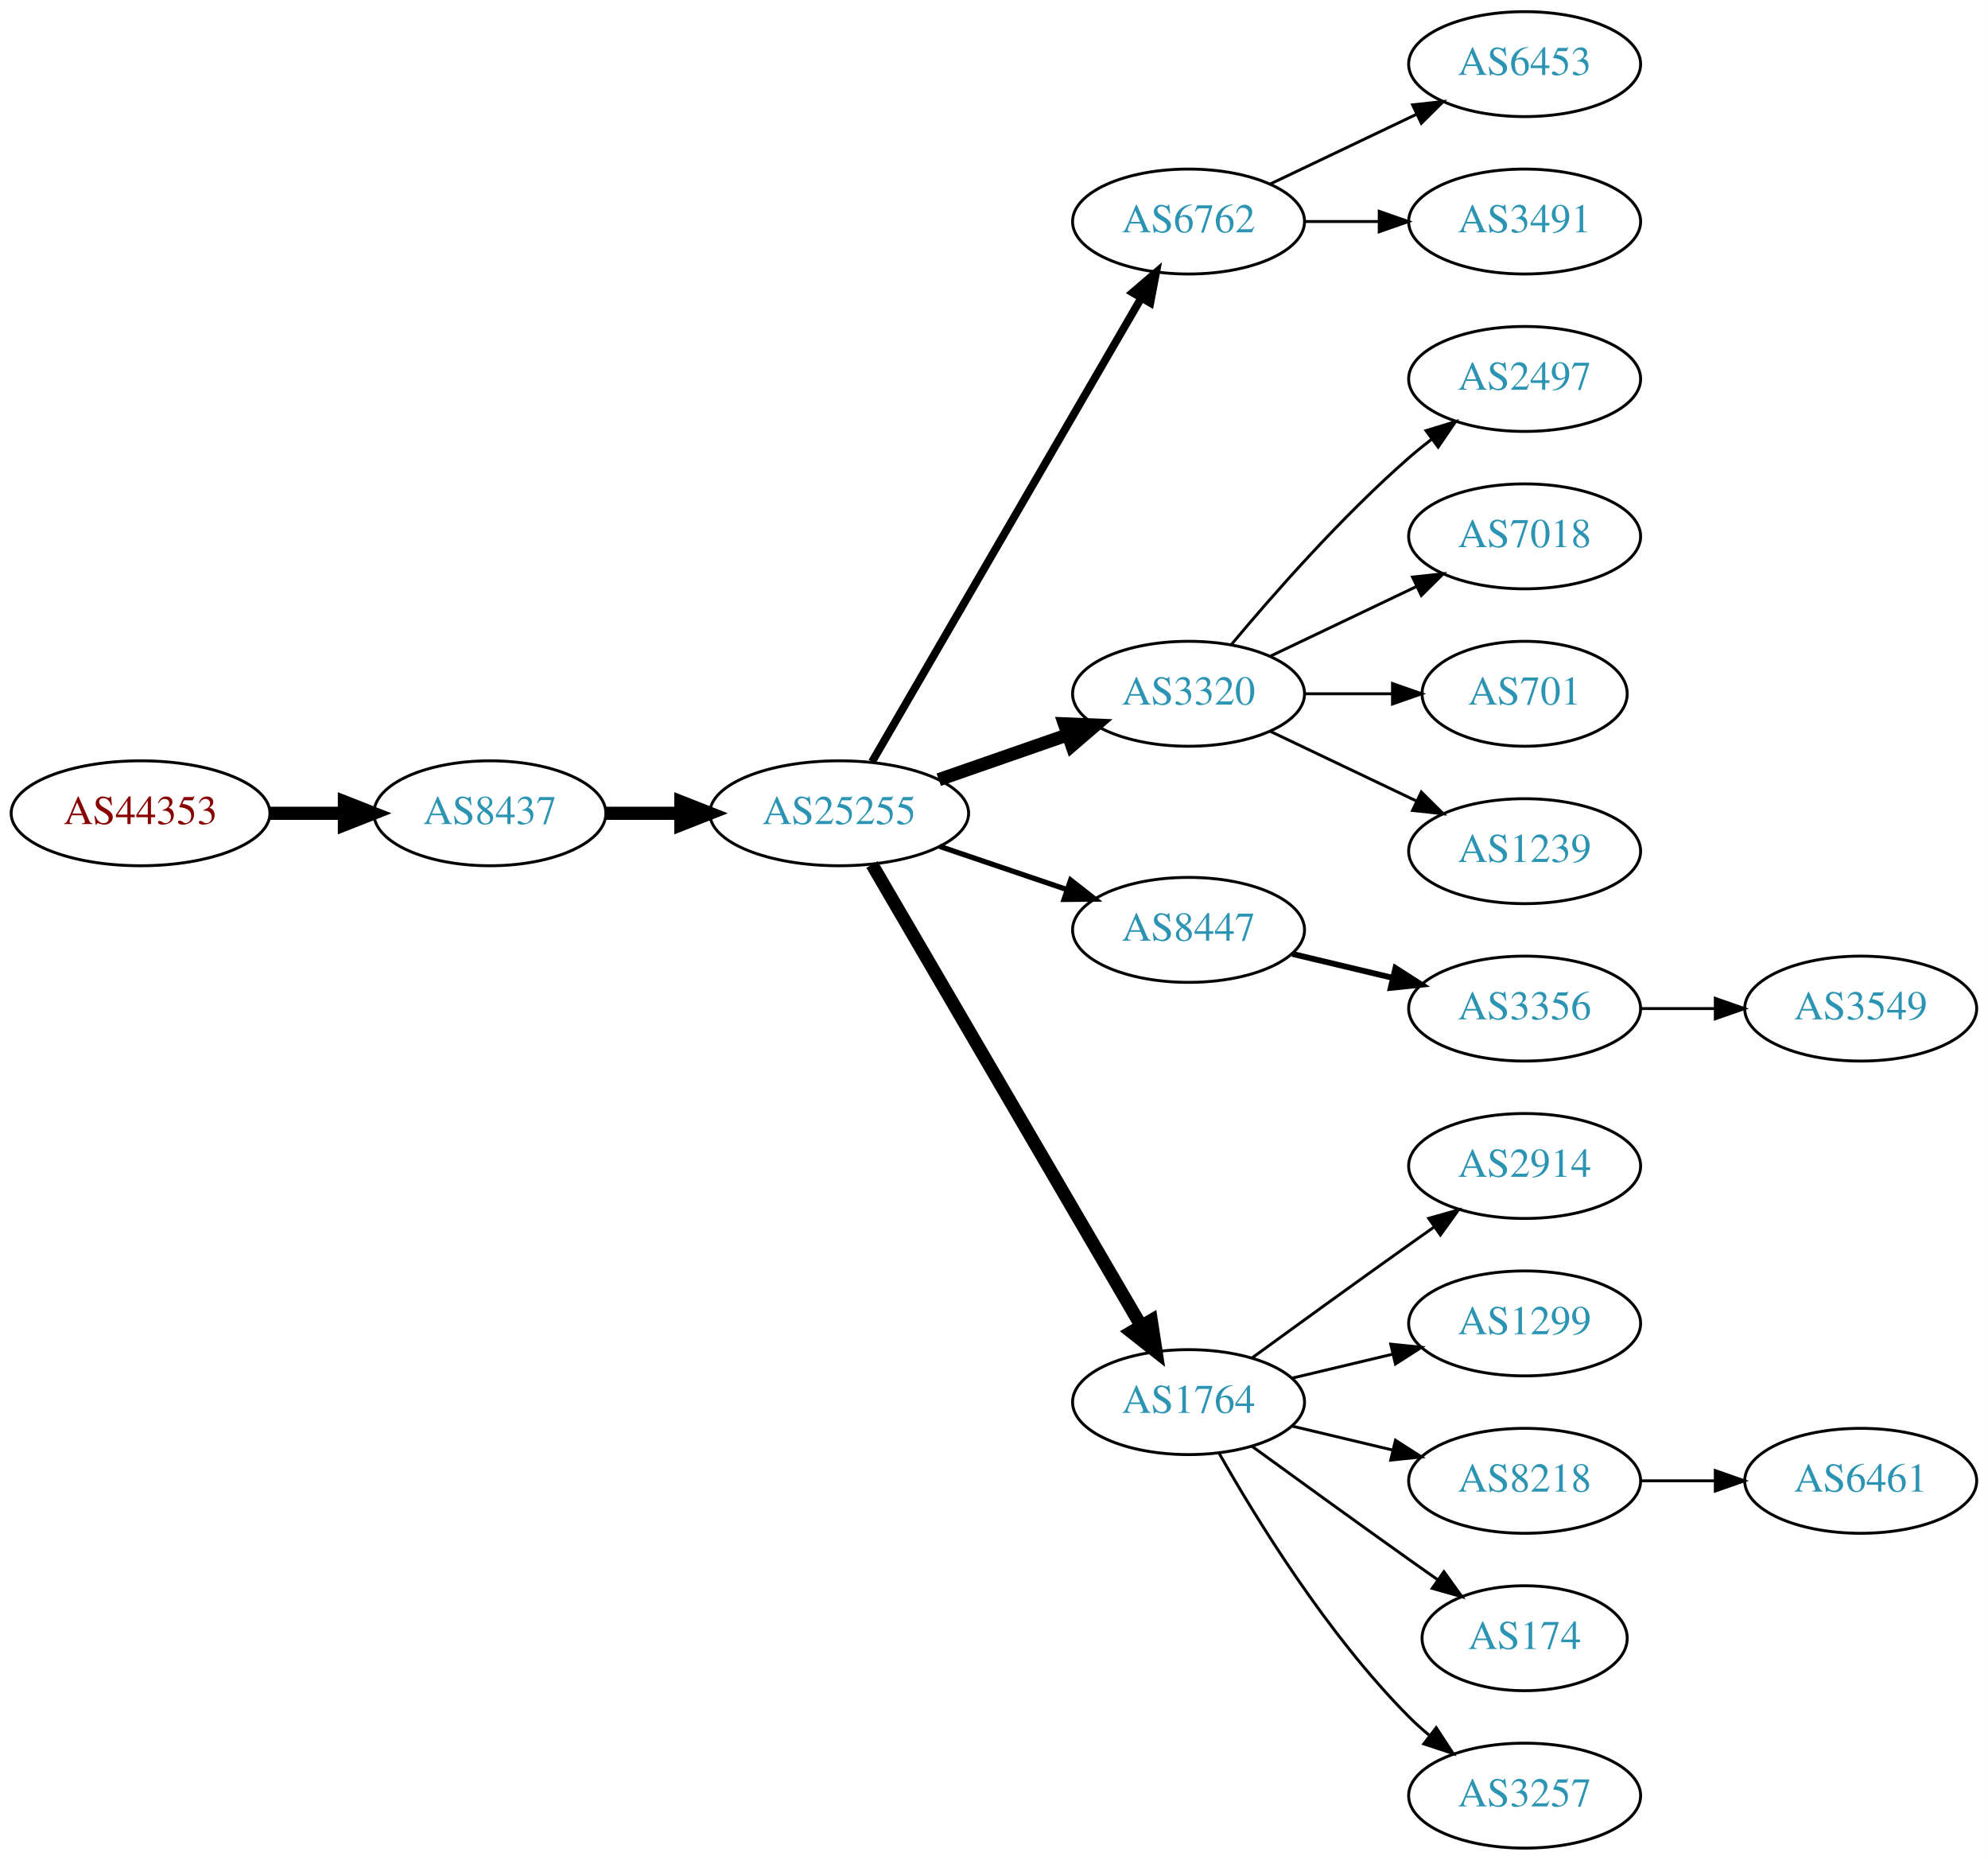
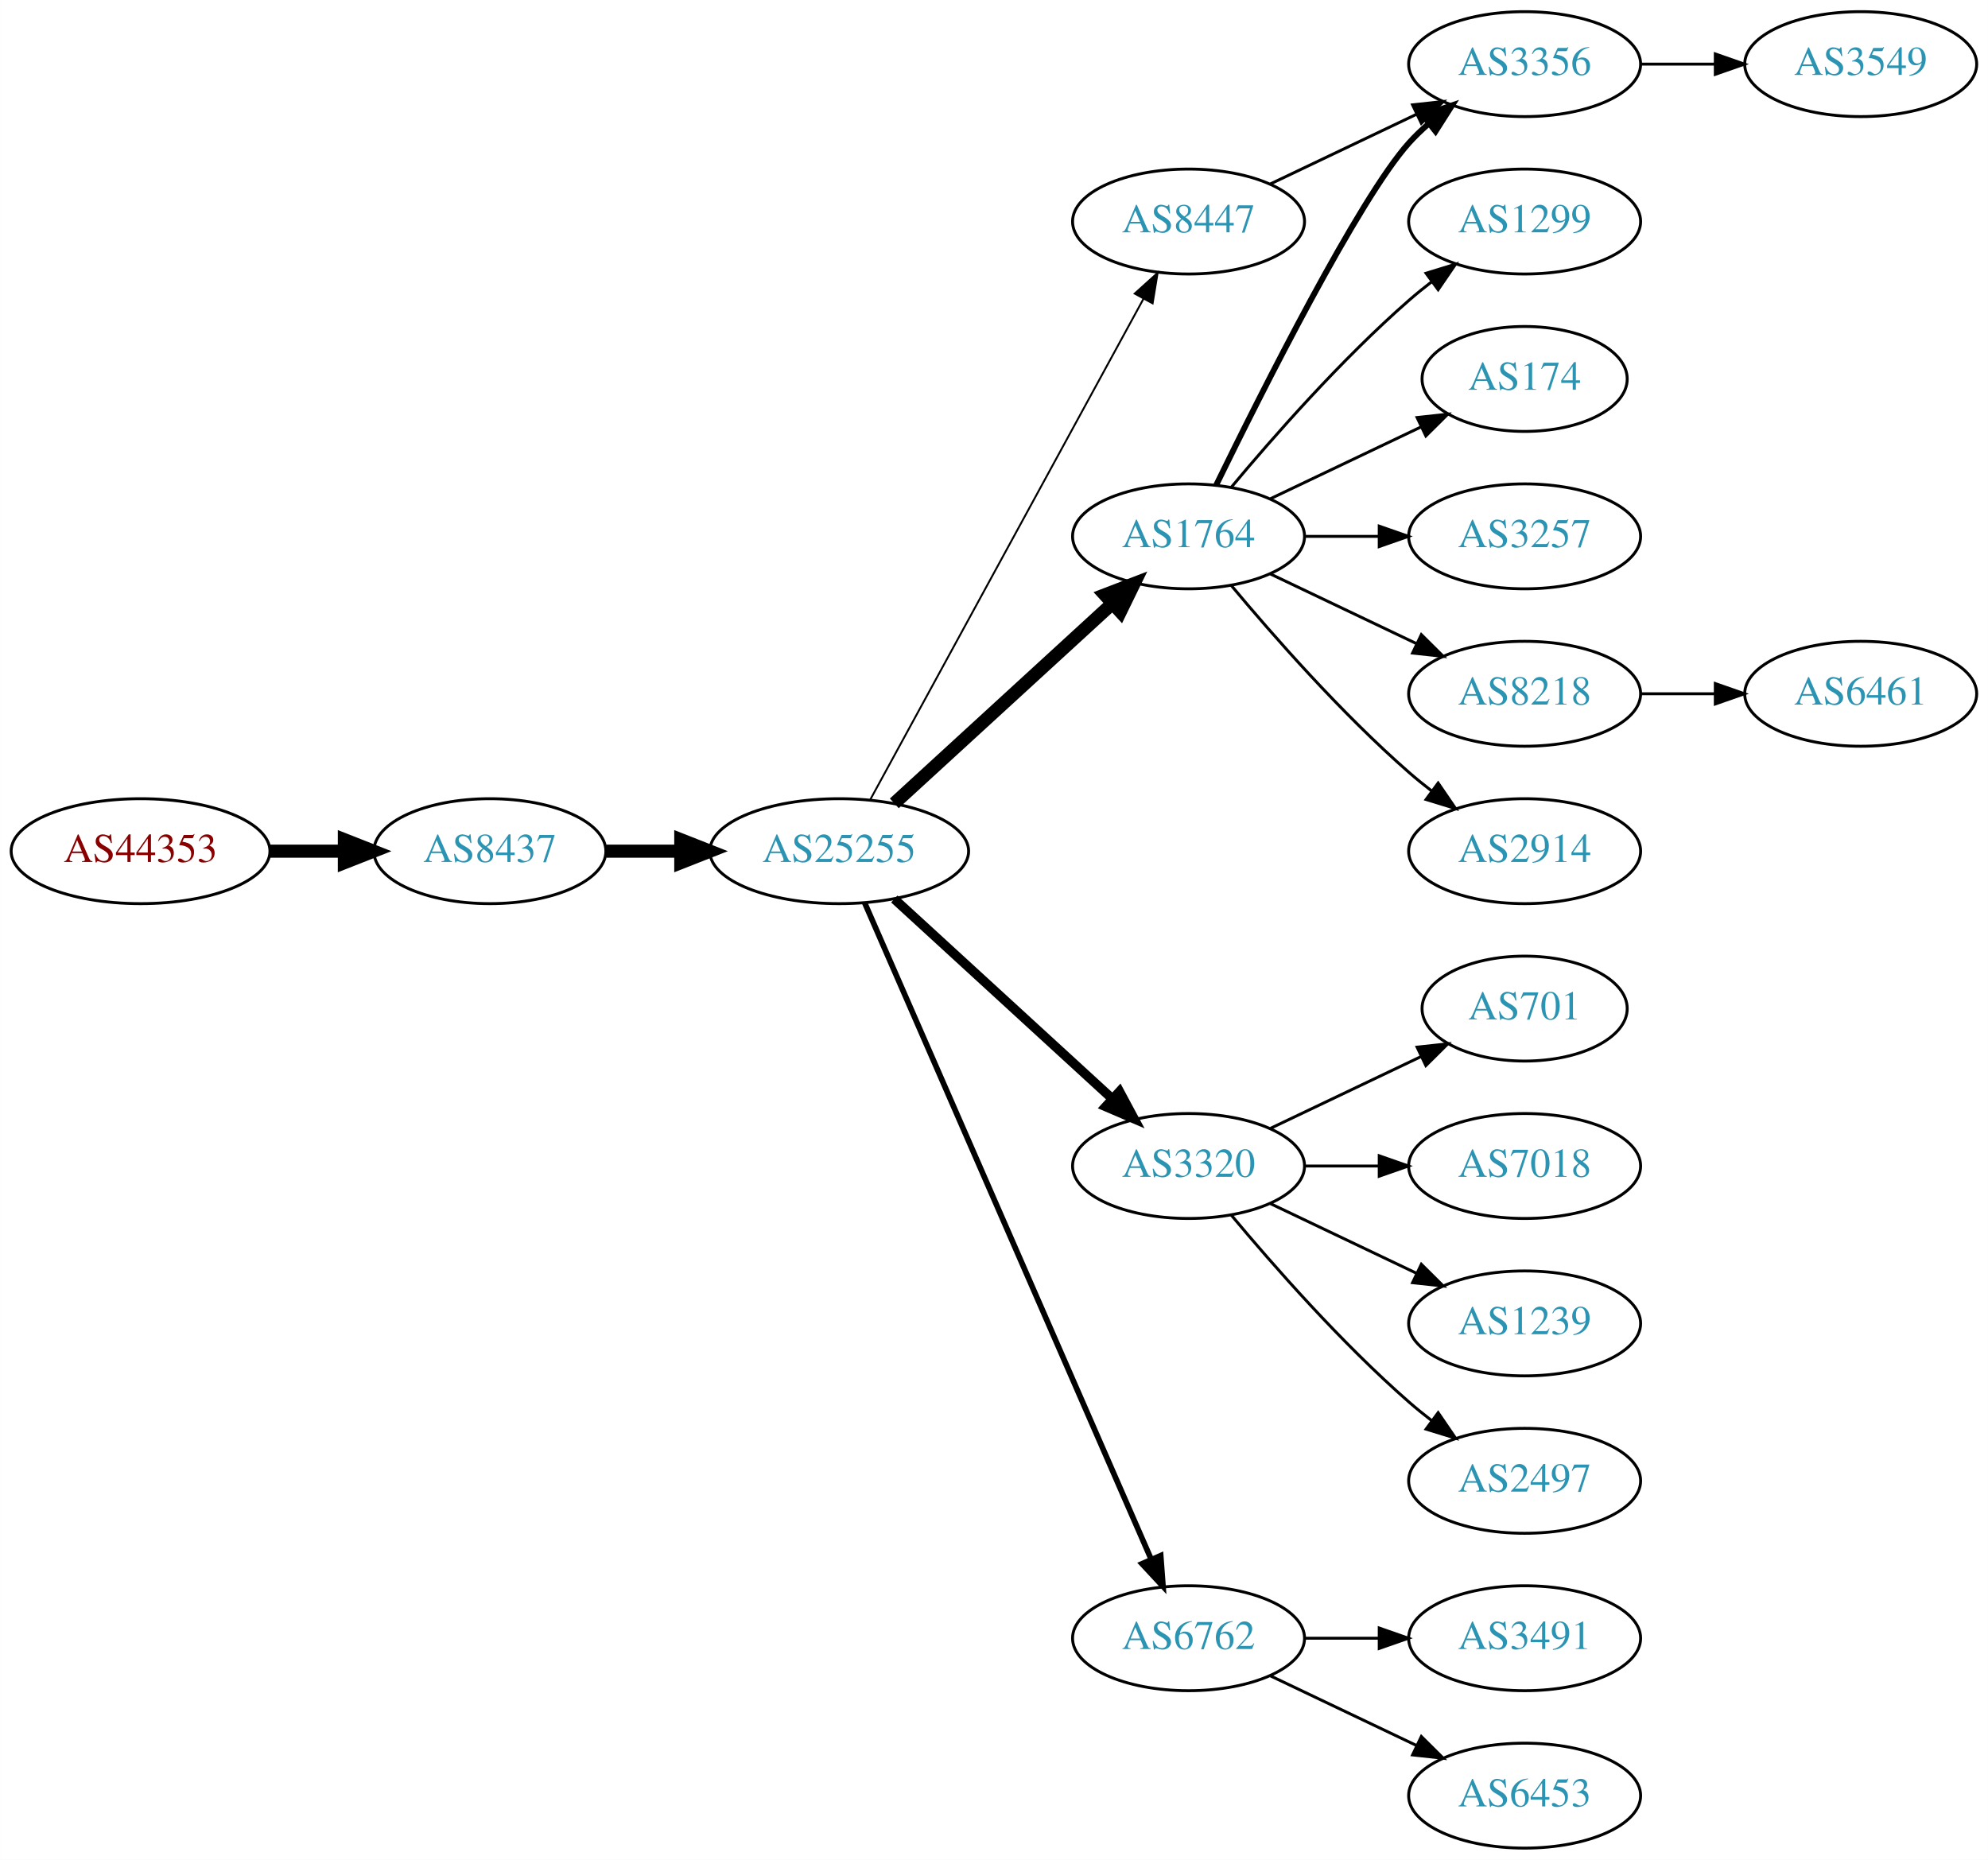
<svg xmlns="http://www.w3.org/2000/svg" xmlns:xlink="http://www.w3.org/1999/xlink" width="682pt" height="638pt" viewBox="0.00 0.00 681.96 638.00">
  <g id="graph0" class="graph" transform="scale(1 1) rotate(0) translate(4 634)">
    <polygon fill="white" stroke="none" points="-4,4 -4,-634 677.956,-634 677.956,4 -4,4" />
    <g id="node1" class="node">
      <g id="a_node1">
        <a xlink:href="/asn/44353" xlink:title="AS44353 ~ pressetext Nachrichtenagentur GmbH [AT]">
-           <ellipse fill="#ffffff" stroke="black" cx="44.196" cy="-355" rx="44.393" ry="18" />
-           <text text-anchor="middle" x="44.196" y="-351.3" font-family="Times,serif" font-size="14.00" fill="#880000">AS44353</text>
+           <ellipse fill="#ffffff" stroke="black" cx="44.196" cy="-342" rx="44.393" ry="18" />
+           <text text-anchor="middle" x="44.196" y="-338.3" font-family="Times,serif" font-size="14.00" fill="#880000">AS44353</text>
        </a>
      </g>
    </g>
    <g id="node2" class="node">
      <g id="a_node2">
        <a xlink:href="/asn/8437" xlink:title="AS8437 ~ Hutchison Drei Austria GmbH [AT]">
-           <ellipse fill="#ffffff" stroke="black" cx="164.039" cy="-355" rx="39.794" ry="18" />
-           <text text-anchor="middle" x="164.039" y="-351.3" font-family="Times,serif" font-size="14.00" fill="#2c94b3">AS8437</text>
+           <ellipse fill="#ffffff" stroke="black" cx="164.039" cy="-342" rx="39.794" ry="18" />
+           <text text-anchor="middle" x="164.039" y="-338.3" font-family="Times,serif" font-size="14.00" fill="#2c94b3">AS8437</text>
        </a>
      </g>
    </g>
    <g id="edge1" class="edge">
-       <path fill="none" stroke="black" stroke-width="4.5" d="M88.407,-355C96.72,-355 105.482,-355 113.965,-355" />
-       <polygon fill="black" stroke="black" stroke-width="4.5" points="114.123,-358.938 124.123,-355 114.123,-351.063 114.123,-358.938" />
+       <path fill="none" stroke="black" stroke-width="4.5" d="M88.407,-342C96.72,-342 105.482,-342 113.965,-342" />
+       <polygon fill="black" stroke="black" stroke-width="4.5" points="114.123,-345.938 124.123,-342 114.123,-338.063 114.123,-345.938" />
    </g>
    <g id="node3" class="node">
      <g id="a_node3">
        <a xlink:href="/asn/25255" xlink:title="AS25255 ~ ==&gt; TELE2 AUSTRIA &lt;== [AT]">
-           <ellipse fill="#ffffff" stroke="black" cx="283.881" cy="-355" rx="44.393" ry="18" />
-           <text text-anchor="middle" x="283.881" y="-351.3" font-family="Times,serif" font-size="14.00" fill="#2c94b3">AS25255</text>
+           <ellipse fill="#ffffff" stroke="black" cx="283.881" cy="-342" rx="44.393" ry="18" />
+           <text text-anchor="middle" x="283.881" y="-338.3" font-family="Times,serif" font-size="14.00" fill="#2c94b3">AS25255</text>
        </a>
      </g>
    </g>
    <g id="edge2" class="edge">
-       <path fill="none" stroke="black" stroke-width="4.5" d="M203.951,-355C212.054,-355 220.729,-355 229.255,-355" />
-       <polygon fill="black" stroke="black" stroke-width="4.5" points="229.533,-358.938 239.533,-355 229.533,-351.063 229.533,-358.938" />
+       <path fill="none" stroke="black" stroke-width="4.5" d="M203.951,-342C212.054,-342 220.729,-342 229.255,-342" />
+       <polygon fill="black" stroke="black" stroke-width="4.5" points="229.533,-345.938 239.533,-342 229.533,-338.063 229.533,-345.938" />
    </g>
    <g id="node4" class="node">
      <g id="a_node4">
-         <a xlink:href="/asn/6762" xlink:title="AS6762 ~ TELECOM ITALIA SPARKLE S.p.A. [IT]">
-           <ellipse fill="#ffffff" stroke="black" cx="403.724" cy="-558" rx="39.794" ry="18" />
-           <text text-anchor="middle" x="403.724" y="-554.3" font-family="Times,serif" font-size="14.00" fill="#2c94b3">AS6762</text>
+         <a xlink:href="/asn/1764" xlink:title="AS1764 ~ NEXTLAYER-AS [AT]">
+           <ellipse fill="#ffffff" stroke="black" cx="403.724" cy="-450" rx="39.794" ry="18" />
+           <text text-anchor="middle" x="403.724" y="-446.3" font-family="Times,serif" font-size="14.00" fill="#2c94b3">AS1764</text>
        </a>
      </g>
    </g>
    <g id="edge3" class="edge">
-       <path fill="none" stroke="black" stroke-width="2.7" d="M295.133,-372.66C315.905,-408.442 363.053,-489.661 387.455,-531.697" />
-       <polygon fill="black" stroke="black" stroke-width="2.7" points="384.532,-533.634 392.58,-540.526 390.586,-530.12 384.532,-533.634" />
+       <path fill="none" stroke="black" stroke-width="4.5" d="M302.779,-358.403C322.707,-376.667 355.065,-406.322 377.542,-426.921" />
+       <polygon fill="black" stroke="black" stroke-width="4.5" points="375.011,-429.943 385.044,-433.797 380.332,-424.137 375.011,-429.943" />
    </g>
    <g id="node5" class="node">
      <g id="a_node5">
        <a xlink:href="/asn/3320" xlink:title="AS3320 ~ DTAG [DE]">
-           <ellipse fill="#ffffff" stroke="black" cx="403.724" cy="-396" rx="39.794" ry="18" />
-           <text text-anchor="middle" x="403.724" y="-392.3" font-family="Times,serif" font-size="14.00" fill="#2c94b3">AS3320</text>
+           <ellipse fill="#ffffff" stroke="black" cx="403.724" cy="-234" rx="39.794" ry="18" />
+           <text text-anchor="middle" x="403.724" y="-230.3" font-family="Times,serif" font-size="14.00" fill="#2c94b3">AS3320</text>
        </a>
      </g>
    </g>
    <g id="edge4" class="edge">
-       <path fill="none" stroke="black" stroke-width="4.5" d="M318.021,-366.53C331.738,-371.302 347.777,-376.883 362.187,-381.896" />
-       <polygon fill="black" stroke="black" stroke-width="4.5" points="361.115,-385.692 371.853,-385.26 363.703,-378.255 361.115,-385.692" />
+       <path fill="none" stroke="black" stroke-width="3.214" d="M302.779,-325.597C322.707,-307.333 355.065,-277.678 377.542,-257.079" />
+       <polygon fill="black" stroke="black" stroke-width="3.214" points="380.036,-259.54 385.044,-250.203 375.307,-254.38 380.036,-259.54" />
    </g>
    <g id="node6" class="node">
      <g id="a_node6">
        <a xlink:href="/asn/8447" xlink:title="AS8447 ~ A1 Telekom Austria AG [AT]">
-           <ellipse fill="#ffffff" stroke="black" cx="403.724" cy="-315" rx="39.794" ry="18" />
-           <text text-anchor="middle" x="403.724" y="-311.3" font-family="Times,serif" font-size="14.00" fill="#2c94b3">AS8447</text>
+           <ellipse fill="#ffffff" stroke="black" cx="403.724" cy="-558" rx="39.794" ry="18" />
+           <text text-anchor="middle" x="403.724" y="-554.3" font-family="Times,serif" font-size="14.00" fill="#2c94b3">AS8447</text>
        </a>
      </g>
    </g>
    <g id="edge5" class="edge">
-       <path fill="none" stroke="black" stroke-width="1.8" d="M318.335,-343.645C331.936,-339.028 347.778,-333.651 362.039,-328.81" />
-       <polygon fill="black" stroke="black" stroke-width="1.8" points="363.268,-332.089 371.613,-325.56 361.018,-325.46 363.268,-332.089" />
+       <path fill="none" stroke="black" stroke-width="0.643" d="M294.525,-359.676C315.206,-397.584 363.919,-486.873 388.298,-531.559" />
+       <polygon fill="black" stroke="black" stroke-width="0.643" points="385.25,-533.28 393.112,-540.383 391.395,-529.928 385.25,-533.28" />
    </g>
    <g id="node7" class="node">
      <g id="a_node7">
-         <a xlink:href="/asn/1764" xlink:title="AS1764 ~ NEXTLAYER-AS [AT]">
-           <ellipse fill="#ffffff" stroke="black" cx="403.724" cy="-153" rx="39.794" ry="18" />
-           <text text-anchor="middle" x="403.724" y="-149.3" font-family="Times,serif" font-size="14.00" fill="#2c94b3">AS1764</text>
+         <a xlink:href="/asn/6762" xlink:title="AS6762 ~ TELECOM ITALIA SPARKLE S.p.A. [IT]">
+           <ellipse fill="#ffffff" stroke="black" cx="403.724" cy="-72" rx="39.794" ry="18" />
+           <text text-anchor="middle" x="403.724" y="-68.3" font-family="Times,serif" font-size="14.00" fill="#2c94b3">AS6762</text>
        </a>
      </g>
    </g>
    <g id="edge6" class="edge">
-       <path fill="none" stroke="black" stroke-width="4.5" d="M295.133,-337.427C315.905,-301.821 363.053,-221.002 387.455,-179.173" />
-       <polygon fill="black" stroke="black" stroke-width="4.5" points="390.942,-181.01 392.58,-170.388 384.14,-177.042 390.942,-181.01" />
+       <path fill="none" stroke="black" stroke-width="1.929" d="M292.613,-324.285C312.714,-278.229 366.723,-154.486 390.826,-99.261" />
+       <polygon fill="black" stroke="black" stroke-width="1.929" points="394.171,-100.346 394.963,-89.781 387.755,-97.546 394.171,-100.346" />
    </g>
    <g id="node8" class="node">
      <g id="a_node8">
-         <a xlink:href="/asn/6453" xlink:title="AS6453 ~ TATA COMMUNICATIONS (AMERICA) INC [US]">
+         <a xlink:href="/asn/1299" xlink:title="AS1299 ~ Telia Carrier [EU]">
+           <ellipse fill="#ffffff" stroke="black" cx="519.017" cy="-558" rx="39.794" ry="18" />
+           <text text-anchor="middle" x="519.017" y="-554.3" font-family="Times,serif" font-size="14.00" fill="#2c94b3">AS1299</text>
+         </a>
+       </g>
+     </g>
+     <g id="edge7" class="edge">
+       <path fill="none" stroke="black" d="M418.354,-466.817C432.636,-483.929 456.183,-510.745 479.37,-531 481.836,-533.154 484.475,-535.294 487.172,-537.372" />
+       <polygon fill="black" stroke="black" points="485.197,-540.264 495.326,-543.37 489.345,-534.625 485.197,-540.264" />
+     </g>
+     <g id="node9" class="node">
+       <g id="a_node9">
+         <a xlink:href="/asn/3356" xlink:title="AS3356 ~ Level 3 Parent, LLC [US]">
          <ellipse fill="#ffffff" stroke="black" cx="519.017" cy="-612" rx="39.794" ry="18" />
-           <text text-anchor="middle" x="519.017" y="-608.3" font-family="Times,serif" font-size="14.00" fill="#2c94b3">AS6453</text>
-         </a>
-       </g>
-     </g>
-     <g id="edge7" class="edge">
+           <text text-anchor="middle" x="519.017" y="-608.3" font-family="Times,serif" font-size="14.00" fill="#2c94b3">AS3356</text>
+         </a>
+       </g>
+     </g>
+     <g id="edge8" class="edge">
+       <path fill="none" stroke="black" stroke-width="2" d="M413.162,-467.511C428.78,-499.509 462.167,-565.893 479.37,-585 481.373,-587.224 483.591,-589.363 485.924,-591.397" />
+       <polygon fill="black" stroke="black" stroke-width="2" points="484.122,-594.433 494.143,-597.873 488.454,-588.935 484.122,-594.433" />
+     </g>
+     <g id="node10" class="node">
+       <g id="a_node10">
+         <a xlink:href="/asn/174" xlink:title="AS174 ~ Cogent Communications [US]">
+           <ellipse fill="#ffffff" stroke="black" cx="519.017" cy="-504" rx="35.194" ry="18" />
+           <text text-anchor="middle" x="519.017" y="-500.3" font-family="Times,serif" font-size="14.00" fill="#2c94b3">AS174</text>
+         </a>
+       </g>
+     </g>
+     <g id="edge9" class="edge">
+       <path fill="none" stroke="black" d="M431.86,-462.934C447.292,-470.29 466.778,-479.577 483.313,-487.459" />
+       <polygon fill="black" stroke="black" points="482.121,-490.768 492.654,-491.911 485.133,-484.449 482.121,-490.768" />
+     </g>
+     <g id="node11" class="node">
+       <g id="a_node11">
+         <a xlink:href="/asn/3257" xlink:title="AS3257 ~ GTT [DE]">
+           <ellipse fill="#ffffff" stroke="black" cx="519.017" cy="-450" rx="39.794" ry="18" />
+           <text text-anchor="middle" x="519.017" y="-446.3" font-family="Times,serif" font-size="14.00" fill="#2c94b3">AS3257</text>
+         </a>
+       </g>
+     </g>
+     <g id="edge10" class="edge">
+       <path fill="none" stroke="black" d="M443.396,-450C451.599,-450 460.363,-450 468.895,-450" />
+       <polygon fill="black" stroke="black" points="469.134,-453.5 479.134,-450 469.134,-446.5 469.134,-453.5" />
+     </g>
+     <g id="node12" class="node">
+       <g id="a_node12">
+         <a xlink:href="/asn/8218" xlink:title="AS8218 ~ legacy Neotelecoms [FR]">
+           <ellipse fill="#ffffff" stroke="black" cx="519.017" cy="-396" rx="39.794" ry="18" />
+           <text text-anchor="middle" x="519.017" y="-392.3" font-family="Times,serif" font-size="14.00" fill="#2c94b3">AS8218</text>
+         </a>
+       </g>
+     </g>
+     <g id="edge11" class="edge">
+       <path fill="none" stroke="black" d="M431.86,-437.066C446.854,-429.919 465.675,-420.948 481.898,-413.215" />
+       <polygon fill="black" stroke="black" points="483.581,-416.291 491.102,-408.829 480.569,-409.972 483.581,-416.291" />
+     </g>
+     <g id="node13" class="node">
+       <g id="a_node13">
+         <a xlink:href="/asn/2914" xlink:title="AS2914 ~ NTT America, Inc. [US]">
+           <ellipse fill="#ffffff" stroke="black" cx="519.017" cy="-342" rx="39.794" ry="18" />
+           <text text-anchor="middle" x="519.017" y="-338.3" font-family="Times,serif" font-size="14.00" fill="#2c94b3">AS2914</text>
+         </a>
+       </g>
+     </g>
+     <g id="edge12" class="edge">
+       <path fill="none" stroke="black" d="M418.354,-433.183C432.636,-416.071 456.183,-389.255 479.37,-369 481.836,-366.846 484.475,-364.706 487.172,-362.628" />
+       <polygon fill="black" stroke="black" points="489.345,-365.375 495.326,-356.63 485.197,-359.736 489.345,-365.375" />
+     </g>
+     <g id="node14" class="node">
+       <g id="a_node14">
+         <a xlink:href="/asn/701" xlink:title="AS701 ~ UUNET [US]">
+           <ellipse fill="#ffffff" stroke="black" cx="519.017" cy="-288" rx="35.194" ry="18" />
+           <text text-anchor="middle" x="519.017" y="-284.3" font-family="Times,serif" font-size="14.00" fill="#2c94b3">AS701</text>
+         </a>
+       </g>
+     </g>
+     <g id="edge13" class="edge">
+       <path fill="none" stroke="black" d="M431.86,-246.934C447.292,-254.29 466.778,-263.577 483.313,-271.459" />
+       <polygon fill="black" stroke="black" points="482.121,-274.768 492.654,-275.911 485.133,-268.449 482.121,-274.768" />
+     </g>
+     <g id="node15" class="node">
+       <g id="a_node15">
+         <a xlink:href="/asn/7018" xlink:title="AS7018 ~ AT&amp;T Services, Inc. [US]">
+           <ellipse fill="#ffffff" stroke="black" cx="519.017" cy="-234" rx="39.794" ry="18" />
+           <text text-anchor="middle" x="519.017" y="-230.3" font-family="Times,serif" font-size="14.00" fill="#2c94b3">AS7018</text>
+         </a>
+       </g>
+     </g>
+     <g id="edge14" class="edge">
+       <path fill="none" stroke="black" d="M443.396,-234C451.599,-234 460.363,-234 468.895,-234" />
+       <polygon fill="black" stroke="black" points="469.134,-237.5 479.134,-234 469.134,-230.5 469.134,-237.5" />
+     </g>
+     <g id="node16" class="node">
+       <g id="a_node16">
+         <a xlink:href="/asn/1239" xlink:title="AS1239 ~ Sprint [US]">
+           <ellipse fill="#ffffff" stroke="black" cx="519.017" cy="-180" rx="39.794" ry="18" />
+           <text text-anchor="middle" x="519.017" y="-176.3" font-family="Times,serif" font-size="14.00" fill="#2c94b3">AS1239</text>
+         </a>
+       </g>
+     </g>
+     <g id="edge15" class="edge">
+       <path fill="none" stroke="black" d="M431.86,-221.066C446.854,-213.919 465.675,-204.948 481.898,-197.215" />
+       <polygon fill="black" stroke="black" points="483.581,-200.291 491.102,-192.829 480.569,-193.972 483.581,-200.291" />
+     </g>
+     <g id="node17" class="node">
+       <g id="a_node17">
+         <a xlink:href="/asn/2497" xlink:title="AS2497 ~ Internet Initiative Japan Inc. [JP]">
+           <ellipse fill="#ffffff" stroke="black" cx="519.017" cy="-126" rx="39.794" ry="18" />
+           <text text-anchor="middle" x="519.017" y="-122.3" font-family="Times,serif" font-size="14.00" fill="#2c94b3">AS2497</text>
+         </a>
+       </g>
+     </g>
+     <g id="edge16" class="edge">
+       <path fill="none" stroke="black" d="M418.354,-217.183C432.636,-200.071 456.183,-173.255 479.37,-153 481.836,-150.846 484.475,-148.706 487.172,-146.628" />
+       <polygon fill="black" stroke="black" points="489.345,-149.375 495.326,-140.63 485.197,-143.736 489.345,-149.375" />
+     </g>
+     <g id="edge18" class="edge">
      <path fill="none" stroke="black" d="M431.86,-570.934C446.854,-578.081 465.675,-587.052 481.898,-594.785" />
      <polygon fill="black" stroke="black" points="480.569,-598.028 491.102,-599.171 483.581,-591.709 480.569,-598.028" />
    </g>
-     <g id="node9" class="node">
-       <g id="a_node9">
+     <g id="node20" class="node">
+       <g id="a_node20">
        <a xlink:href="/asn/3491" xlink:title="AS3491 ~ PCCW Global, Inc. [US]">
-           <ellipse fill="#ffffff" stroke="black" cx="519.017" cy="-558" rx="39.794" ry="18" />
-           <text text-anchor="middle" x="519.017" y="-554.3" font-family="Times,serif" font-size="14.00" fill="#2c94b3">AS3491</text>
-         </a>
-       </g>
-     </g>
-     <g id="edge8" class="edge">
-       <path fill="none" stroke="black" d="M443.396,-558C451.599,-558 460.363,-558 468.895,-558" />
-       <polygon fill="black" stroke="black" points="469.134,-561.5 479.134,-558 469.134,-554.5 469.134,-561.5" />
-     </g>
-     <g id="node10" class="node">
-       <g id="a_node10">
-         <a xlink:href="/asn/2497" xlink:title="AS2497 ~ Internet Initiative Japan Inc. [JP]">
-           <ellipse fill="#ffffff" stroke="black" cx="519.017" cy="-504" rx="39.794" ry="18" />
-           <text text-anchor="middle" x="519.017" y="-500.3" font-family="Times,serif" font-size="14.00" fill="#2c94b3">AS2497</text>
-         </a>
-       </g>
-     </g>
-     <g id="edge9" class="edge">
-       <path fill="none" stroke="black" d="M418.354,-412.817C432.636,-429.929 456.183,-456.745 479.37,-477 481.836,-479.154 484.475,-481.294 487.172,-483.372" />
-       <polygon fill="black" stroke="black" points="485.197,-486.264 495.326,-489.37 489.345,-480.625 485.197,-486.264" />
-     </g>
-     <g id="node11" class="node">
-       <g id="a_node11">
-         <a xlink:href="/asn/7018" xlink:title="AS7018 ~ AT&amp;T Services, Inc. [US]">
-           <ellipse fill="#ffffff" stroke="black" cx="519.017" cy="-450" rx="39.794" ry="18" />
-           <text text-anchor="middle" x="519.017" y="-446.3" font-family="Times,serif" font-size="14.00" fill="#2c94b3">AS7018</text>
-         </a>
-       </g>
-     </g>
-     <g id="edge10" class="edge">
-       <path fill="none" stroke="black" d="M431.86,-408.934C446.854,-416.081 465.675,-425.052 481.898,-432.785" />
-       <polygon fill="black" stroke="black" points="480.569,-436.028 491.102,-437.171 483.581,-429.709 480.569,-436.028" />
-     </g>
-     <g id="node12" class="node">
-       <g id="a_node12">
-         <a xlink:href="/asn/701" xlink:title="AS701 ~ UUNET [US]">
-           <ellipse fill="#ffffff" stroke="black" cx="519.017" cy="-396" rx="35.194" ry="18" />
-           <text text-anchor="middle" x="519.017" y="-392.3" font-family="Times,serif" font-size="14.00" fill="#2c94b3">AS701</text>
-         </a>
-       </g>
-     </g>
-     <g id="edge11" class="edge">
-       <path fill="none" stroke="black" d="M443.396,-396C453.101,-396 463.592,-396 473.555,-396" />
-       <polygon fill="black" stroke="black" points="473.691,-399.5 483.691,-396 473.691,-392.5 473.691,-399.5" />
-     </g>
-     <g id="node13" class="node">
-       <g id="a_node13">
-         <a xlink:href="/asn/1239" xlink:title="AS1239 ~ Sprint [US]">
-           <ellipse fill="#ffffff" stroke="black" cx="519.017" cy="-342" rx="39.794" ry="18" />
-           <text text-anchor="middle" x="519.017" y="-338.3" font-family="Times,serif" font-size="14.00" fill="#2c94b3">AS1239</text>
-         </a>
-       </g>
-     </g>
-     <g id="edge12" class="edge">
-       <path fill="none" stroke="black" d="M431.86,-383.066C446.854,-375.919 465.675,-366.948 481.898,-359.215" />
-       <polygon fill="black" stroke="black" points="483.581,-362.291 491.102,-354.829 480.569,-355.972 483.581,-362.291" />
-     </g>
-     <g id="node14" class="node">
-       <g id="a_node14">
-         <a xlink:href="/asn/3356" xlink:title="AS3356 ~ Level 3 Parent, LLC [US]">
-           <ellipse fill="#ffffff" stroke="black" cx="519.017" cy="-288" rx="39.794" ry="18" />
-           <text text-anchor="middle" x="519.017" y="-284.3" font-family="Times,serif" font-size="14.00" fill="#2c94b3">AS3356</text>
-         </a>
-       </g>
-     </g>
-     <g id="edge13" class="edge">
-       <path fill="none" stroke="black" stroke-width="2" d="M439.331,-306.752C450.202,-304.162 462.357,-301.265 473.799,-298.538" />
-       <polygon fill="black" stroke="black" stroke-width="2" points="474.705,-301.92 483.621,-296.197 473.082,-295.111 474.705,-301.92" />
-     </g>
-     <g id="node16" class="node">
-       <g id="a_node16">
-         <a xlink:href="/asn/2914" xlink:title="AS2914 ~ NTT America, Inc. [US]">
-           <ellipse fill="#ffffff" stroke="black" cx="519.017" cy="-234" rx="39.794" ry="18" />
-           <text text-anchor="middle" x="519.017" y="-230.3" font-family="Times,serif" font-size="14.00" fill="#2c94b3">AS2914</text>
-         </a>
-       </g>
-     </g>
-     <g id="edge15" class="edge">
-       <path fill="none" stroke="black" d="M425.572,-168.222C440.506,-179.091 461.12,-194.025 479.37,-207 482.191,-209.005 485.134,-211.085 488.082,-213.159" />
-       <polygon fill="black" stroke="black" points="486.109,-216.05 496.306,-218.926 490.128,-210.319 486.109,-216.05" />
-     </g>
-     <g id="node17" class="node">
-       <g id="a_node17">
-         <a xlink:href="/asn/1299" xlink:title="AS1299 ~ Telia Carrier [EU]">
-           <ellipse fill="#ffffff" stroke="black" cx="519.017" cy="-180" rx="39.794" ry="18" />
-           <text text-anchor="middle" x="519.017" y="-176.3" font-family="Times,serif" font-size="14.00" fill="#2c94b3">AS1299</text>
-         </a>
-       </g>
-     </g>
-     <g id="edge16" class="edge">
-       <path fill="none" stroke="black" d="M439.331,-161.248C450.202,-163.838 462.357,-166.735 473.799,-169.462" />
-       <polygon fill="black" stroke="black" points="473.082,-172.889 483.621,-171.803 474.705,-166.08 473.082,-172.889" />
+           <ellipse fill="#ffffff" stroke="black" cx="519.017" cy="-72" rx="39.794" ry="18" />
+           <text text-anchor="middle" x="519.017" y="-68.3" font-family="Times,serif" font-size="14.00" fill="#2c94b3">AS3491</text>
+         </a>
+       </g>
+     </g>
+     <g id="edge20" class="edge">
+       <path fill="none" stroke="black" d="M443.396,-72C451.599,-72 460.363,-72 468.895,-72" />
+       <polygon fill="black" stroke="black" points="469.134,-75.5 479.134,-72 469.134,-68.5 469.134,-75.5" />
+     </g>
+     <g id="node21" class="node">
+       <g id="a_node21">
+         <a xlink:href="/asn/6453" xlink:title="AS6453 ~ TATA COMMUNICATIONS (AMERICA) INC [US]">
+           <ellipse fill="#ffffff" stroke="black" cx="519.017" cy="-18" rx="39.794" ry="18" />
+           <text text-anchor="middle" x="519.017" y="-14.3" font-family="Times,serif" font-size="14.00" fill="#2c94b3">AS6453</text>
+         </a>
+       </g>
+     </g>
+     <g id="edge21" class="edge">
+       <path fill="none" stroke="black" d="M431.86,-59.066C446.854,-51.919 465.675,-42.948 481.898,-35.215" />
+       <polygon fill="black" stroke="black" points="483.581,-38.291 491.102,-30.829 480.569,-31.972 483.581,-38.291" />
    </g>
    <g id="node18" class="node">
      <g id="a_node18">
-         <a xlink:href="/asn/8218" xlink:title="AS8218 ~ legacy Neotelecoms [FR]">
-           <ellipse fill="#ffffff" stroke="black" cx="519.017" cy="-126" rx="39.794" ry="18" />
-           <text text-anchor="middle" x="519.017" y="-122.3" font-family="Times,serif" font-size="14.00" fill="#2c94b3">AS8218</text>
+         <a xlink:href="/asn/3549" xlink:title="AS3549 ~ Level 3 Parent, LLC [US]">
+           <ellipse fill="#ffffff" stroke="black" cx="634.31" cy="-612" rx="39.794" ry="18" />
+           <text text-anchor="middle" x="634.31" y="-608.3" font-family="Times,serif" font-size="14.00" fill="#2c94b3">AS3549</text>
        </a>
      </g>
    </g>
    <g id="edge17" class="edge">
-       <path fill="none" stroke="black" d="M439.331,-144.752C450.202,-142.162 462.357,-139.265 473.799,-136.538" />
-       <polygon fill="black" stroke="black" points="474.705,-139.92 483.621,-134.197 473.082,-133.111 474.705,-139.92" />
+       <path fill="none" stroke="black" d="M558.689,-612C566.892,-612 575.656,-612 584.188,-612" />
+       <polygon fill="black" stroke="black" points="584.427,-615.5 594.427,-612 584.427,-608.5 584.427,-615.5" />
    </g>
    <g id="node19" class="node">
      <g id="a_node19">
-         <a xlink:href="/asn/174" xlink:title="AS174 ~ Cogent Communications [US]">
-           <ellipse fill="#ffffff" stroke="black" cx="519.017" cy="-72" rx="35.194" ry="18" />
-           <text text-anchor="middle" x="519.017" y="-68.3" font-family="Times,serif" font-size="14.00" fill="#2c94b3">AS174</text>
-         </a>
-       </g>
-     </g>
-     <g id="edge18" class="edge">
-       <path fill="none" stroke="black" d="M425.572,-137.778C440.506,-126.909 461.12,-111.975 479.37,-99 482.581,-96.718 485.95,-94.339 489.304,-91.982" />
-       <polygon fill="black" stroke="black" points="491.332,-94.834 497.515,-86.23 487.316,-89.101 491.332,-94.834" />
-     </g>
-     <g id="node20" class="node">
-       <g id="a_node20">
-         <a xlink:href="/asn/3257" xlink:title="AS3257 ~ GTT [DE]">
-           <ellipse fill="#ffffff" stroke="black" cx="519.017" cy="-18" rx="39.794" ry="18" />
-           <text text-anchor="middle" x="519.017" y="-14.3" font-family="Times,serif" font-size="14.00" fill="#2c94b3">AS3257</text>
+         <a xlink:href="/asn/6461" xlink:title="AS6461 ~ ZAYO-6461 [US]">
+           <ellipse fill="#ffffff" stroke="black" cx="634.31" cy="-396" rx="39.794" ry="18" />
+           <text text-anchor="middle" x="634.31" y="-392.3" font-family="Times,serif" font-size="14.00" fill="#2c94b3">AS6461</text>
        </a>
      </g>
    </g>
    <g id="edge19" class="edge">
-       <path fill="none" stroke="black" d="M414.184,-135.51C426.965,-112.904 451.398,-73.114 479.37,-45 481.481,-42.879 483.777,-40.812 486.163,-38.829" />
-       <polygon fill="black" stroke="black" points="488.678,-41.31 494.478,-32.444 484.415,-35.758 488.678,-41.31" />
-     </g>
-     <g id="node15" class="node">
-       <g id="a_node15">
-         <a xlink:href="/asn/3549" xlink:title="AS3549 ~ Level 3 Parent, LLC [US]">
-           <ellipse fill="#ffffff" stroke="black" cx="634.31" cy="-288" rx="39.794" ry="18" />
-           <text text-anchor="middle" x="634.31" y="-284.3" font-family="Times,serif" font-size="14.00" fill="#2c94b3">AS3549</text>
-         </a>
-       </g>
-     </g>
-     <g id="edge14" class="edge">
-       <path fill="none" stroke="black" d="M558.689,-288C566.892,-288 575.656,-288 584.188,-288" />
-       <polygon fill="black" stroke="black" points="584.427,-291.5 594.427,-288 584.427,-284.5 584.427,-291.5" />
-     </g>
-     <g id="node21" class="node">
-       <g id="a_node21">
-         <a xlink:href="/asn/6461" xlink:title="AS6461 ~ Zayo Bandwidth [US]">
-           <ellipse fill="#ffffff" stroke="black" cx="634.31" cy="-126" rx="39.794" ry="18" />
-           <text text-anchor="middle" x="634.31" y="-122.3" font-family="Times,serif" font-size="14.00" fill="#2c94b3">AS6461</text>
-         </a>
-       </g>
-     </g>
-     <g id="edge20" class="edge">
-       <path fill="none" stroke="black" d="M558.689,-126C566.892,-126 575.656,-126 584.188,-126" />
-       <polygon fill="black" stroke="black" points="584.427,-129.5 594.427,-126 584.427,-122.5 584.427,-129.5" />
+       <path fill="none" stroke="black" d="M558.689,-396C566.892,-396 575.656,-396 584.188,-396" />
+       <polygon fill="black" stroke="black" points="584.427,-399.5 594.427,-396 584.427,-392.5 584.427,-399.5" />
    </g>
  </g>
</svg>
